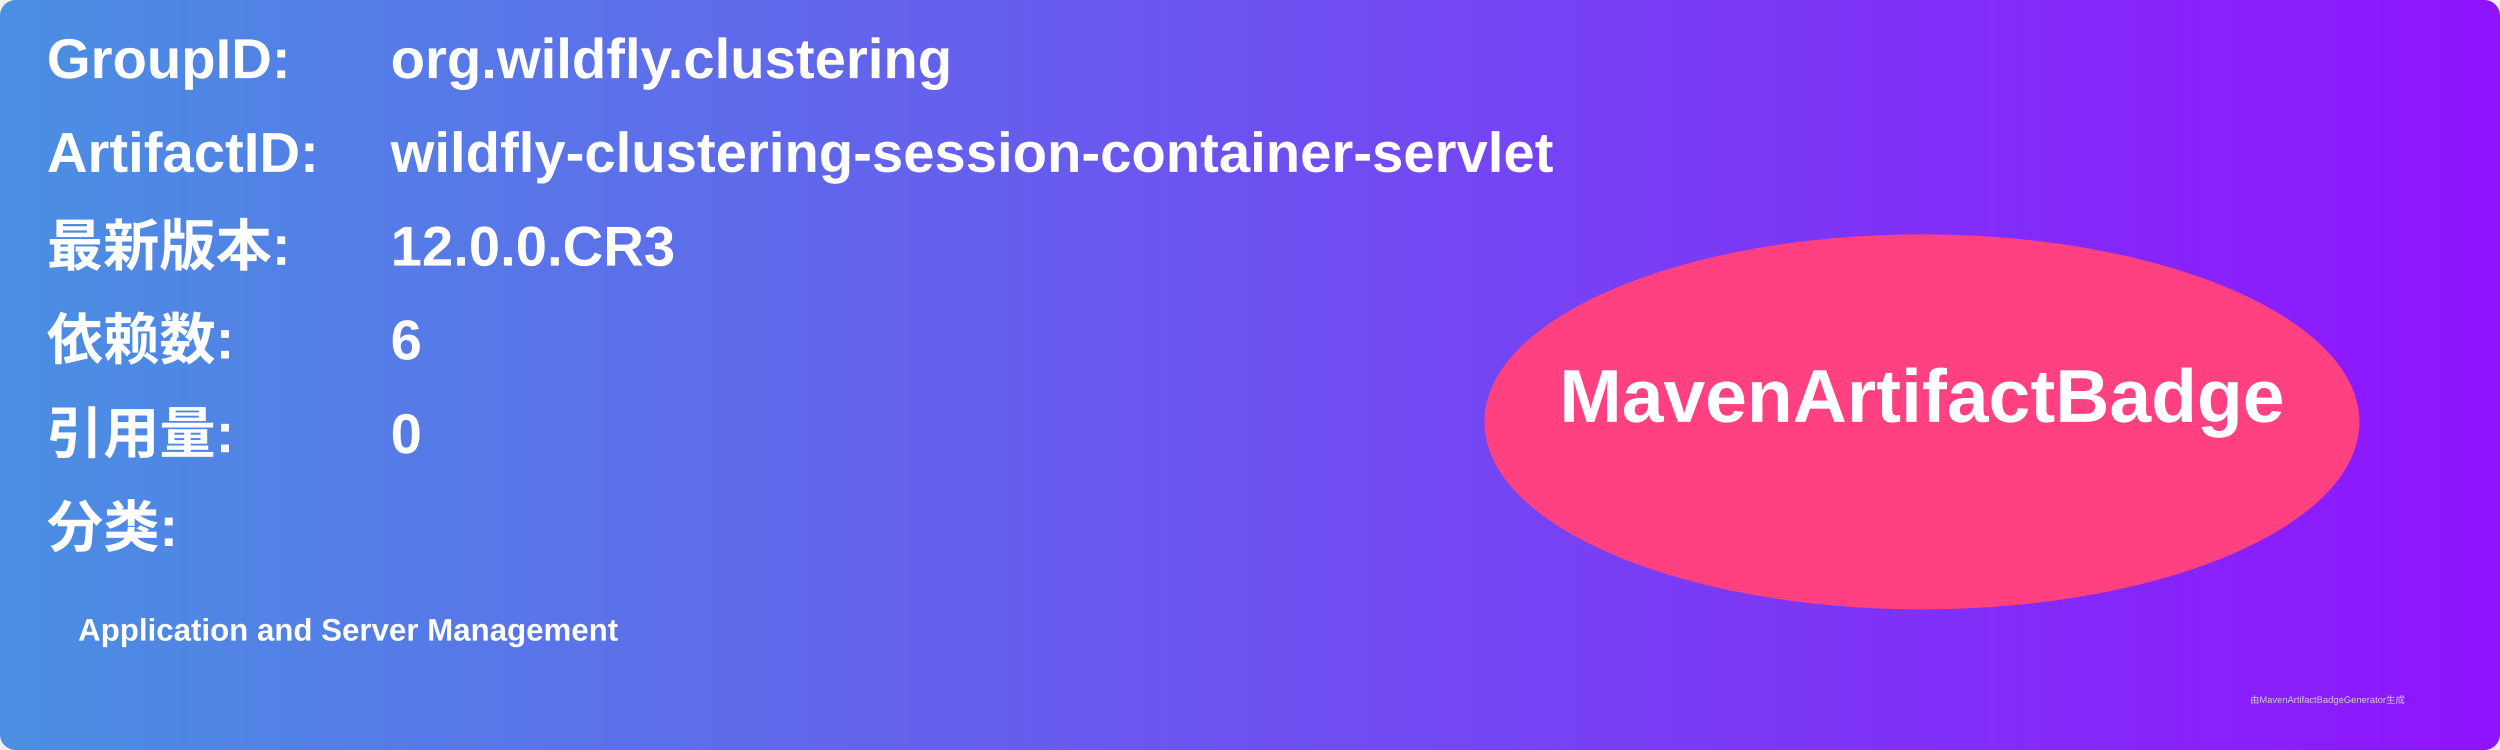
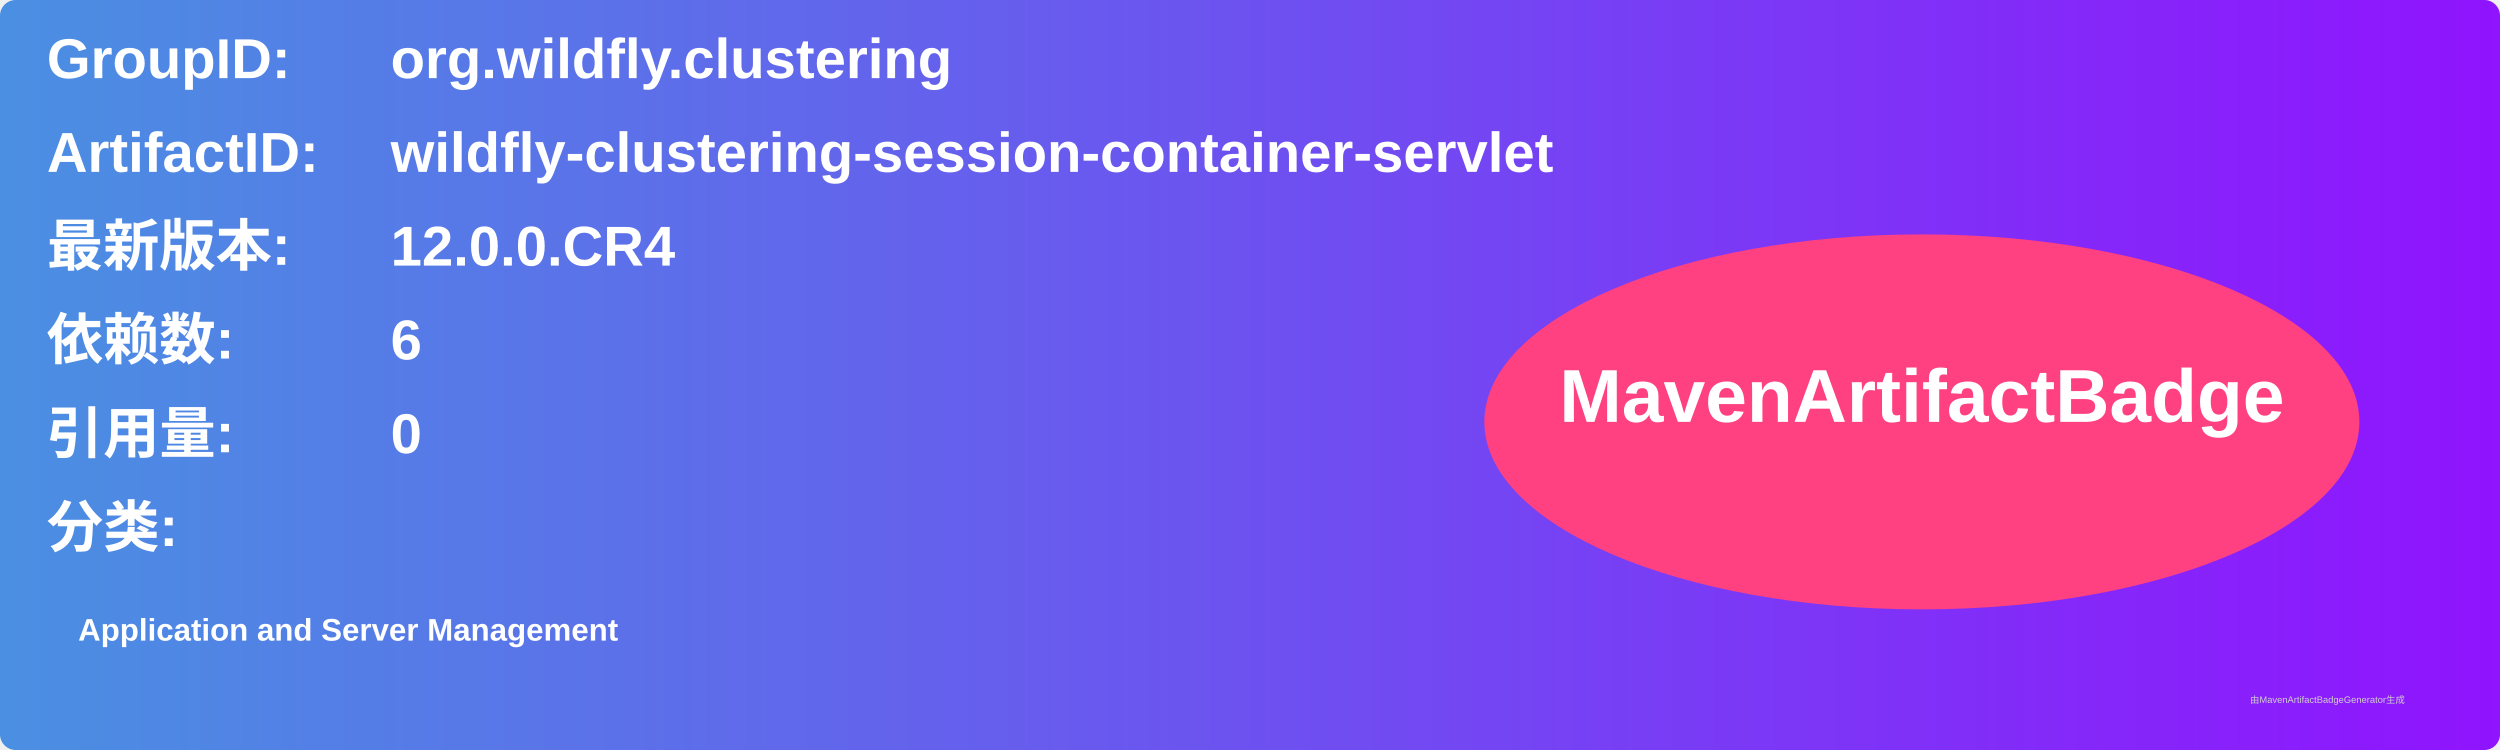
<svg xmlns="http://www.w3.org/2000/svg" width="800" height="240" viewBox="0 0 800 240">
  <linearGradient id="grad" x1="0%" y1="0%" x2="100%" y2="0%">
    <stop offset="0%" stop-color="#4a90e2" />
    <stop offset="100%" stop-color="#9013fe" />
  </linearGradient>
  <rect width="100%" height="100%" rx="5" ry="5" fill="url(#grad)" />
  <g transform="translate(15, 15)">
    <text x="0" y="10" font-family="Arial" font-size="18" fill="white" font-weight="bold" width="260">GroupID:</text>
    <text x="110" y="10" font-family="Arial" font-size="18" fill="white" font-weight="bold" width="460">org.wildfly.clustering</text>
    <text x="0" y="40" font-family="Arial" font-size="18" fill="white" font-weight="bold" width="260">ArtifactID:</text>
    <text x="110" y="40" font-family="Arial" font-size="18" fill="white" font-weight="bold" width="460">wildfly-clustering-session-container-servlet</text>
    <text x="0" y="70" font-family="Arial" font-size="18" fill="white" font-weight="bold">最新版本:</text>
    <text x="110" y="70" font-family="Arial" font-size="18" fill="white" font-weight="bold">
-       <tspan font-weight="bold">12.0.0.CR3</tspan>
+       <tspan font-weight="bold">12.0.0.CR4</tspan>
    </text>
    <text x="0" y="100" font-family="Arial" font-size="18" fill="white" font-weight="bold">依赖数: </text>
    <text x="110" y="100" font-family="Arial" font-size="18" fill="white">
      <tspan font-weight="bold">6</tspan>
    </text>
    <text x="0" y="130" font-family="Arial" font-size="18" fill="white" font-weight="bold">引用量: </text>
    <text x="110" y="130" font-family="Arial" font-size="18" fill="white">
      <tspan font-weight="bold">0</tspan>
    </text>
    <text x="0" y="160" font-family="Arial" font-size="18" fill="white" font-weight="bold">分类:</text>
    <text x="10" y="190" font-family="Arial" font-size="10" fill="white">
      <tspan font-weight="bold">Application and Server Management</tspan>
    </text>
    <ellipse cx="600" cy="120" rx="140" ry="60" fill="#ff4081" />
    <text x="600" y="120" text-anchor="middle" font-family="Arial" font-size="24" fill="white" font-weight="bold">MavenArtifactBadge</text>
  </g>
  <text x="720" y="225" font-family="Arial" font-size="3" fill="#d0d0d0">由MavenArtifactBadgeGenerator生成</text>
</svg>
